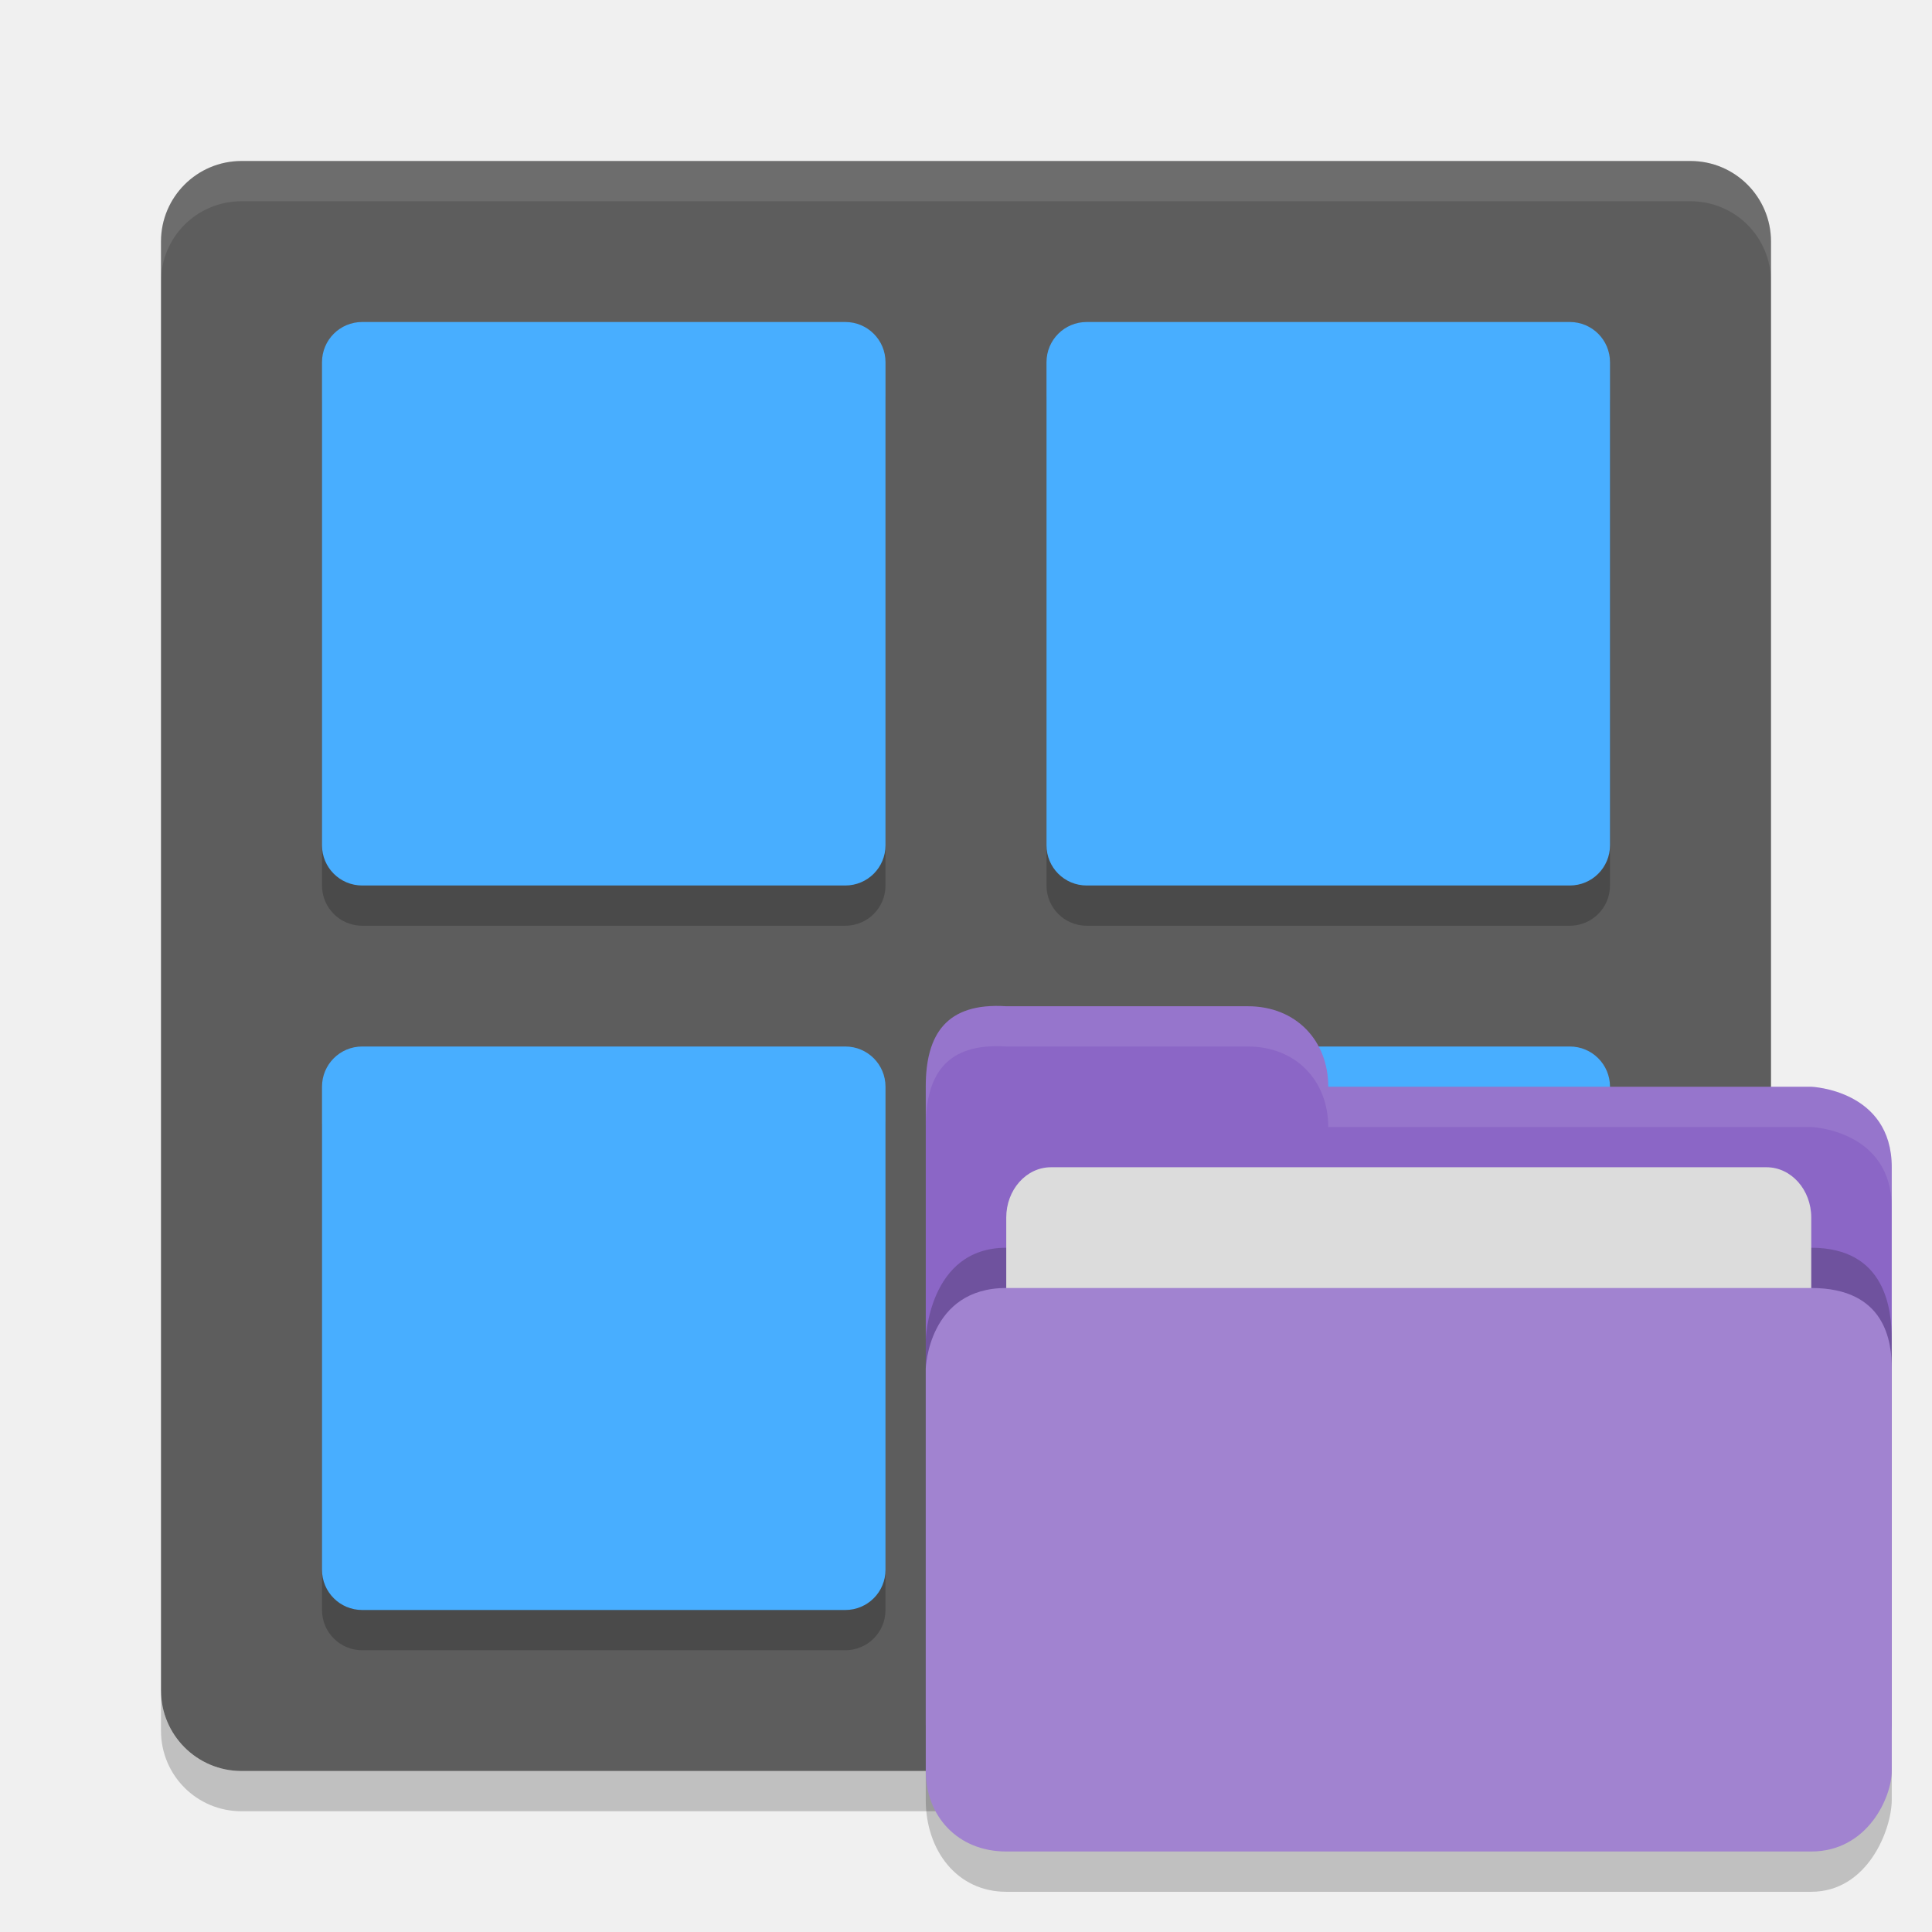
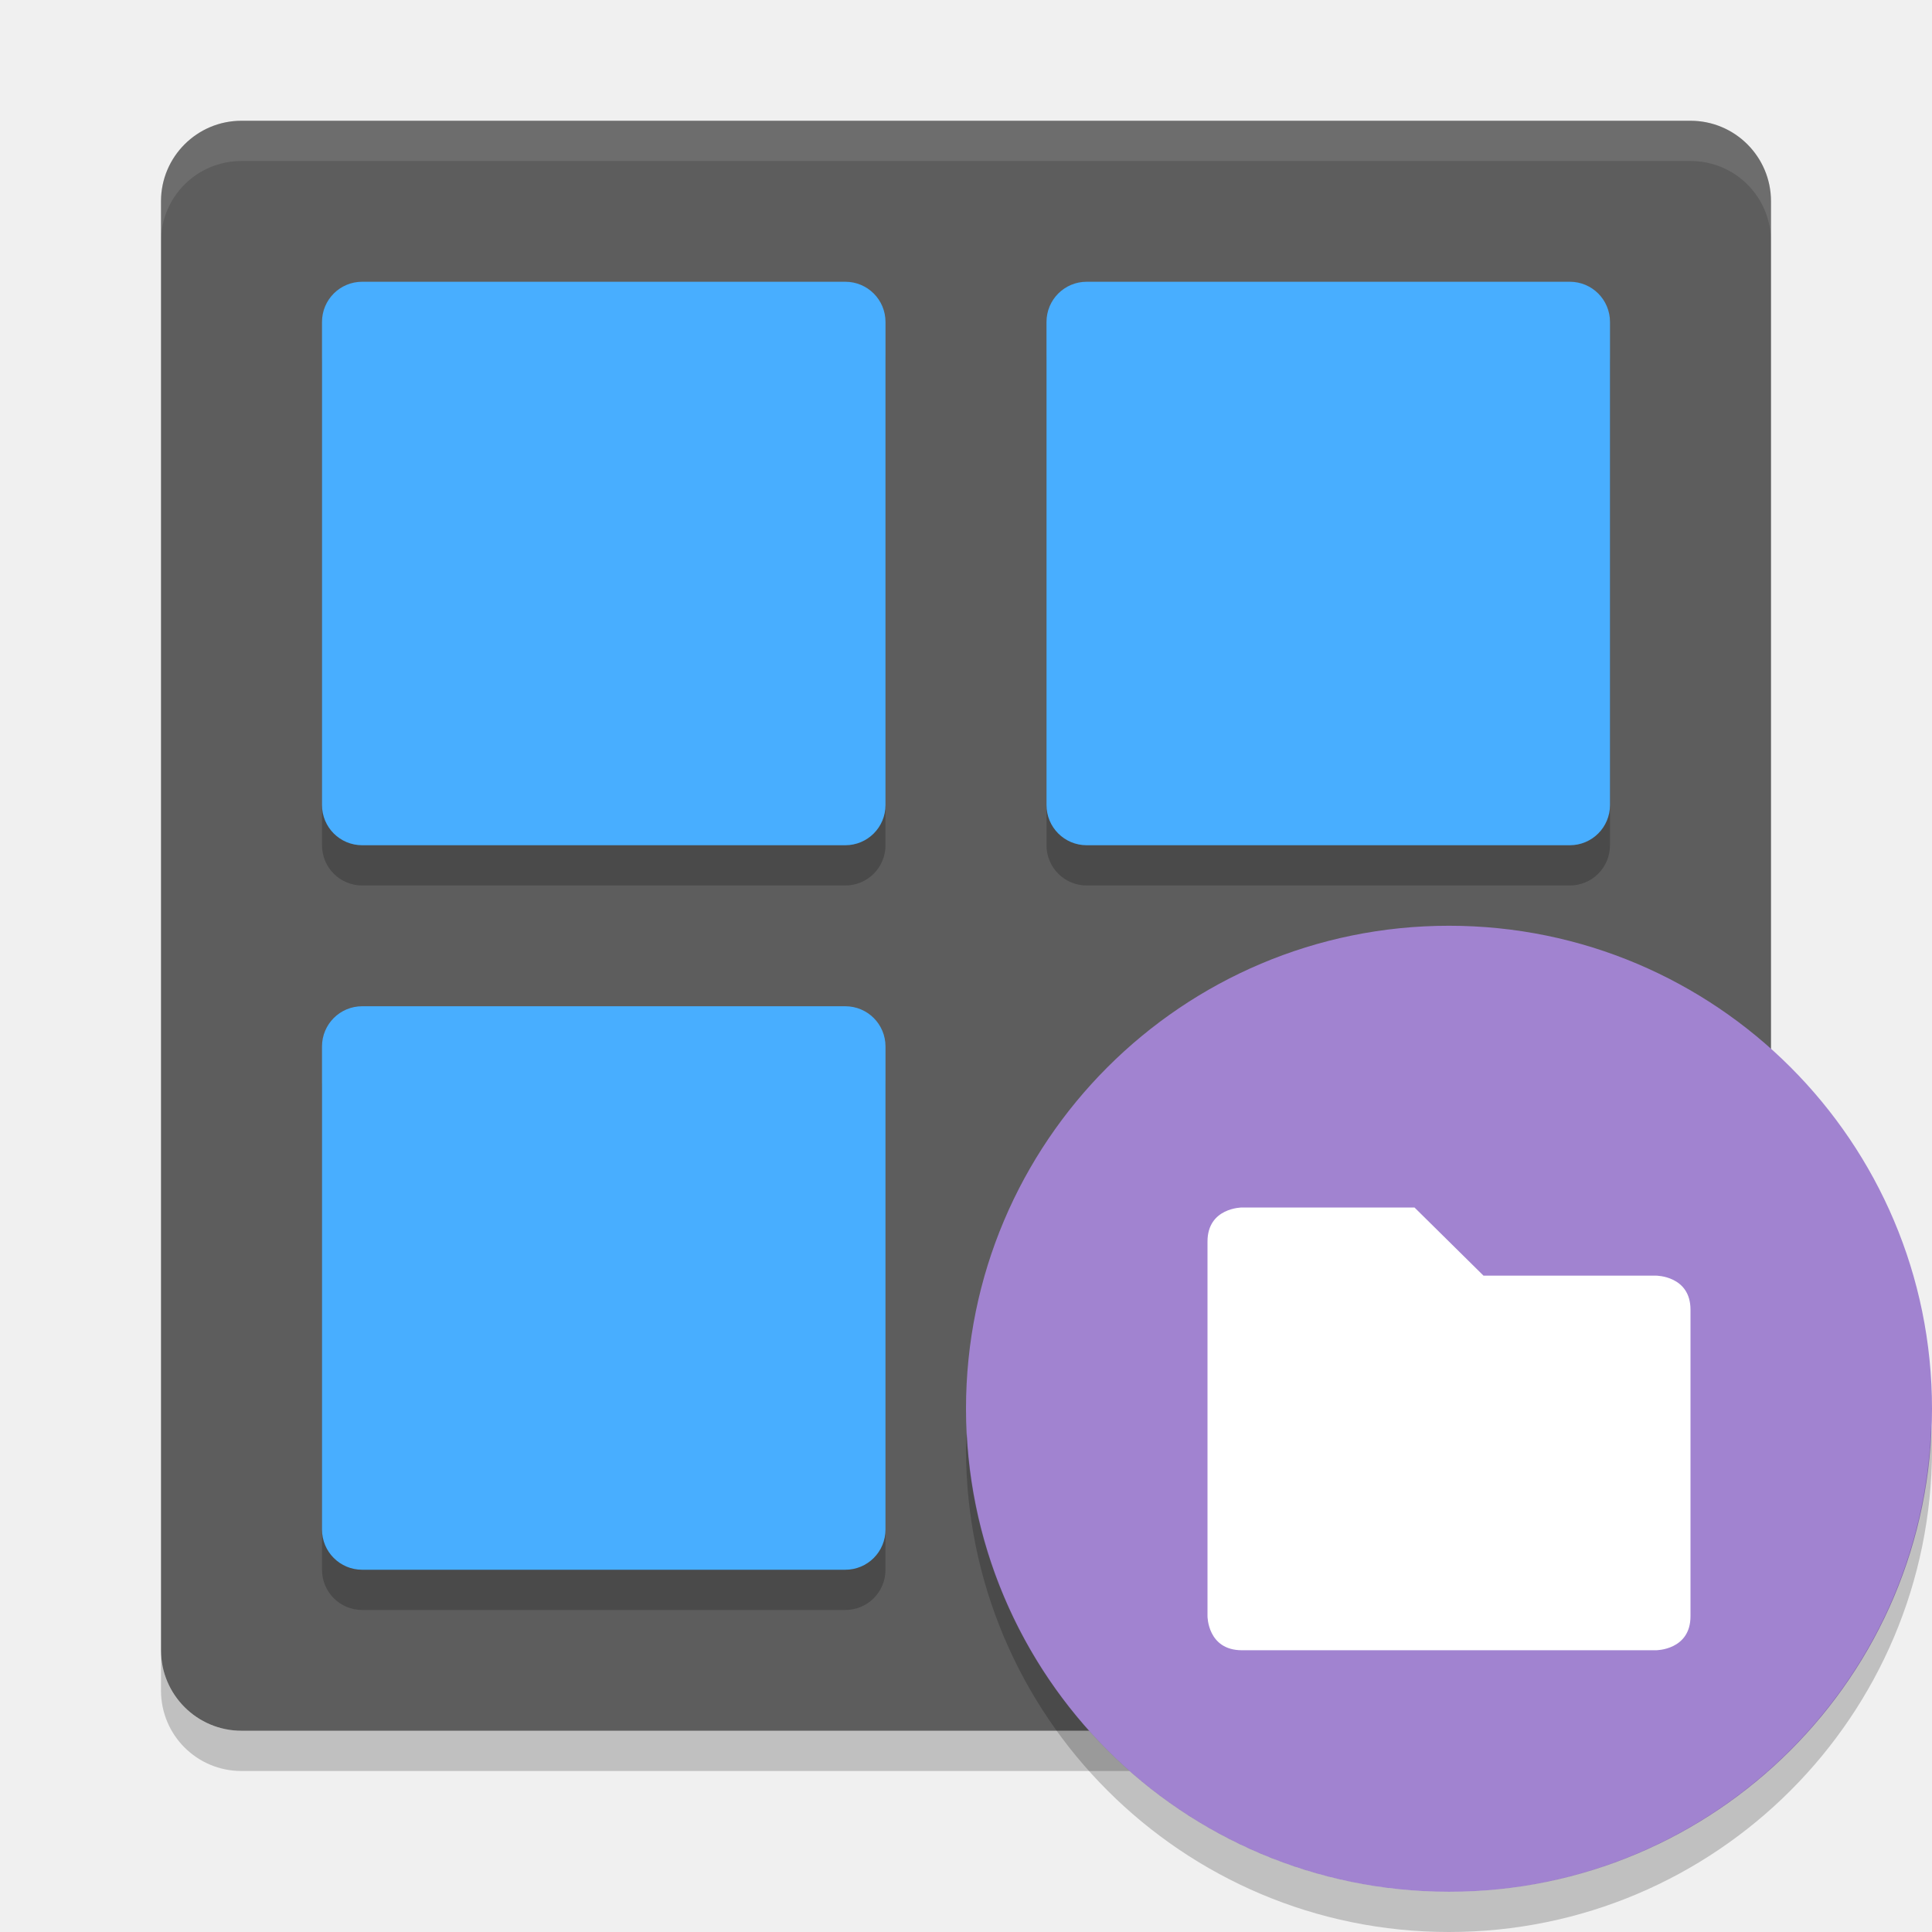
<svg xmlns="http://www.w3.org/2000/svg" height="48" width="48" version="1">
-   <rect transform="matrix(0,-1,-1,0,0,0)" rx="2" ry="2" height="40" width="40" y="-44" x="-44" fill="#5d5d5d" />
-   <path opacity=".1" d="m6 4c-1.108 0-2 0.892-2 2v1c0-1.108 0.892-2 2-2h36c1.108 0 2 0.892 2 2v-1c0-1.108-0.892-2-2-2h-36z" fill="#fff" />
-   <path opacity=".2" d="m6 45c-1.108 0-2-0.892-2-2v-1c0 1.108 0.892 2 2 2h36c1.108 0 2-0.892 2-2v1c0 1.108-0.892 2-2 2h-36z" />
-   <g opacity=".2" transform="translate(0,1)">
+   <rect ry="2" rx="2" transform="matrix(0,-1,-1,0,0,0)" height="40" width="40" y="-44" x="-43" fill="#5d5d5d" />
+   <path opacity=".1" fill="#fff" d="m6 3c-1.108 0-2 0.892-2 2v1c0-1.108 0.892-2 2-2h36c1.108 0 2 0.892 2 2v-1c0-1.108-0.892-2-2-2h-36z" />
+   <path opacity=".2" d="m6 44c-1.108 0-2-0.892-2-2v-1c0 1.108 0.892 2 2 2h36c1.108 0 2-0.892 2-2v1c0 1.108-0.892 2-2 2h-36z" />
+   <g opacity=".2">
    <g>
      <path d="m9 8h12c0.554 0 1 0.446 1 1v12c0 0.554-0.446 1-1 1h-12c-0.554 0-1-0.446-1-1v-12c0-0.554 0.446-1 1-1z" />
      <path d="m27 8h12c0.554 0 1 0.446 1 1v12c0 0.554-0.446 1-1 1h-12c-0.554 0-1-0.446-1-1v-12c0-0.554 0.446-1 1-1z" />
    </g>
    <g transform="translate(0,18)">
      <path d="m9 8h12c0.554 0 1 0.446 1 1v12c0 0.554-0.446 1-1 1h-12c-0.554 0-1-0.446-1-1v-12c0-0.554 0.446-1 1-1z" />
-       <path d="m27 8h12c0.554 0 1 0.446 1 1v12c0 0.554-0.446 1-1 1h-12c-0.554 0-1-0.446-1-1v-12c0-0.554 0.446-1 1-1z" />
    </g>
  </g>
-   <g fill="#48aeff">
+   <circle cy="35" cx="36" r="12" fill="#a183d0" />
+   <path opacity=".2" d="m47.98 35.406a12 12 0 0 1 -11.98 11.594 12 12 0 0 1 -11.98 -11.406 12 12 0 0 0 -0.02 0.406 12 12 0 0 0 12 12 12 12 0 0 0 12 -12 12 12 0 0 0 -0.02 -0.594z" />
+   <g fill="#48aeff" transform="translate(0,-1)">
    <g>
      <path d="m9 8h12c0.554 0 1 0.446 1 1v12c0 0.554-0.446 1-1 1h-12c-0.554 0-1-0.446-1-1v-12c0-0.554 0.446-1 1-1z" />
      <path d="m27 8h12c0.554 0 1 0.446 1 1v12c0 0.554-0.446 1-1 1h-12c-0.554 0-1-0.446-1-1v-12c0-0.554 0.446-1 1-1z" />
    </g>
    <g transform="translate(0,18)">
      <path d="m9 8h12c0.554 0 1 0.446 1 1v12c0 0.554-0.446 1-1 1h-12c-0.554 0-1-0.446-1-1v-12c0-0.554 0.446-1 1-1z" />
-       <path d="m27 8h12c0.554 0 1 0.446 1 1v12c0 0.554-0.446 1-1 1h-12c-0.554 0-1-0.446-1-1v-12c0-0.554 0.446-1 1-1z" />
    </g>
  </g>
-   <g transform="translate(-32,-2)">
-     <path d="M 55,45.31 V 29 c 0,-1.303 0.512,-2.096 2,-2 h 6 c 1.2,-2.73e-4 2,0.853 2,2 h 12 c 0,0 2,0.076 2,2 V 44.813 C 79,45.471 78.465,46 77.8,46 H 56.2 c -0.665,0 -1.2,-0.529 -1.2,-1.187 z" style="fill:#8b66c6" />
-     <path d="M 79,48.404 V 35.286 C 79,34.547 78.86,33 77,33 h -8.8 -2.4 -8.8 c -1.937,0 -2,2.286 -2,2.286 v 11.429 c 0,1.265 0.782,2.286 2,2.286 H 77 c 1.402,0 2,-1.547 2,-2.286 z" style="opacity:0.2" />
-     <rect style="fill:#dcdcdc" width="20" height="10" x="57" y="31" ry="1.25" rx="1.111" />
-     <path d="M 79,47.479 V 36 c 0,-0.646 -0.14,-2 -2,-2 H 68.2 65.8 57 c -1.937,0 -2,2 -2,2 v 10 c 0,1.107 0.782,2 2,2 h 20 c 1.402,0 2,-1.354 2,-2 z" style="fill:#a183d0" />
-     <path d="m 57,27 c -1.488,-0.096 -2,0.697 -2,2 v 1 c 0,-1.303 0.512,-2.096 2,-2 h 6 c 1.2,-2.73e-4 2,0.853 2,2 h 12 c 0,0 2,0.076 2,2 v -1 c 0,-1.924 -2,-2 -2,-2 H 65 c 0,-1.147 -0.8,-2 -2,-2 z" style="opacity:0.1;fill:#ffffff" />
-   </g>
+   <path style="fill:#ffffff" d="m 30,30.846 v 9.308 C 30,40.154 30,41 30.857,41 H 41.143 C 41.143,41 42,41 42,40.154 v -7.615 c 0,-0.846 -0.857,-0.846 -0.857,-0.846 H 36.857 L 35.143,30 H 30.857 C 30.857,30 30,30 30,30.846 Z" />
</svg>
